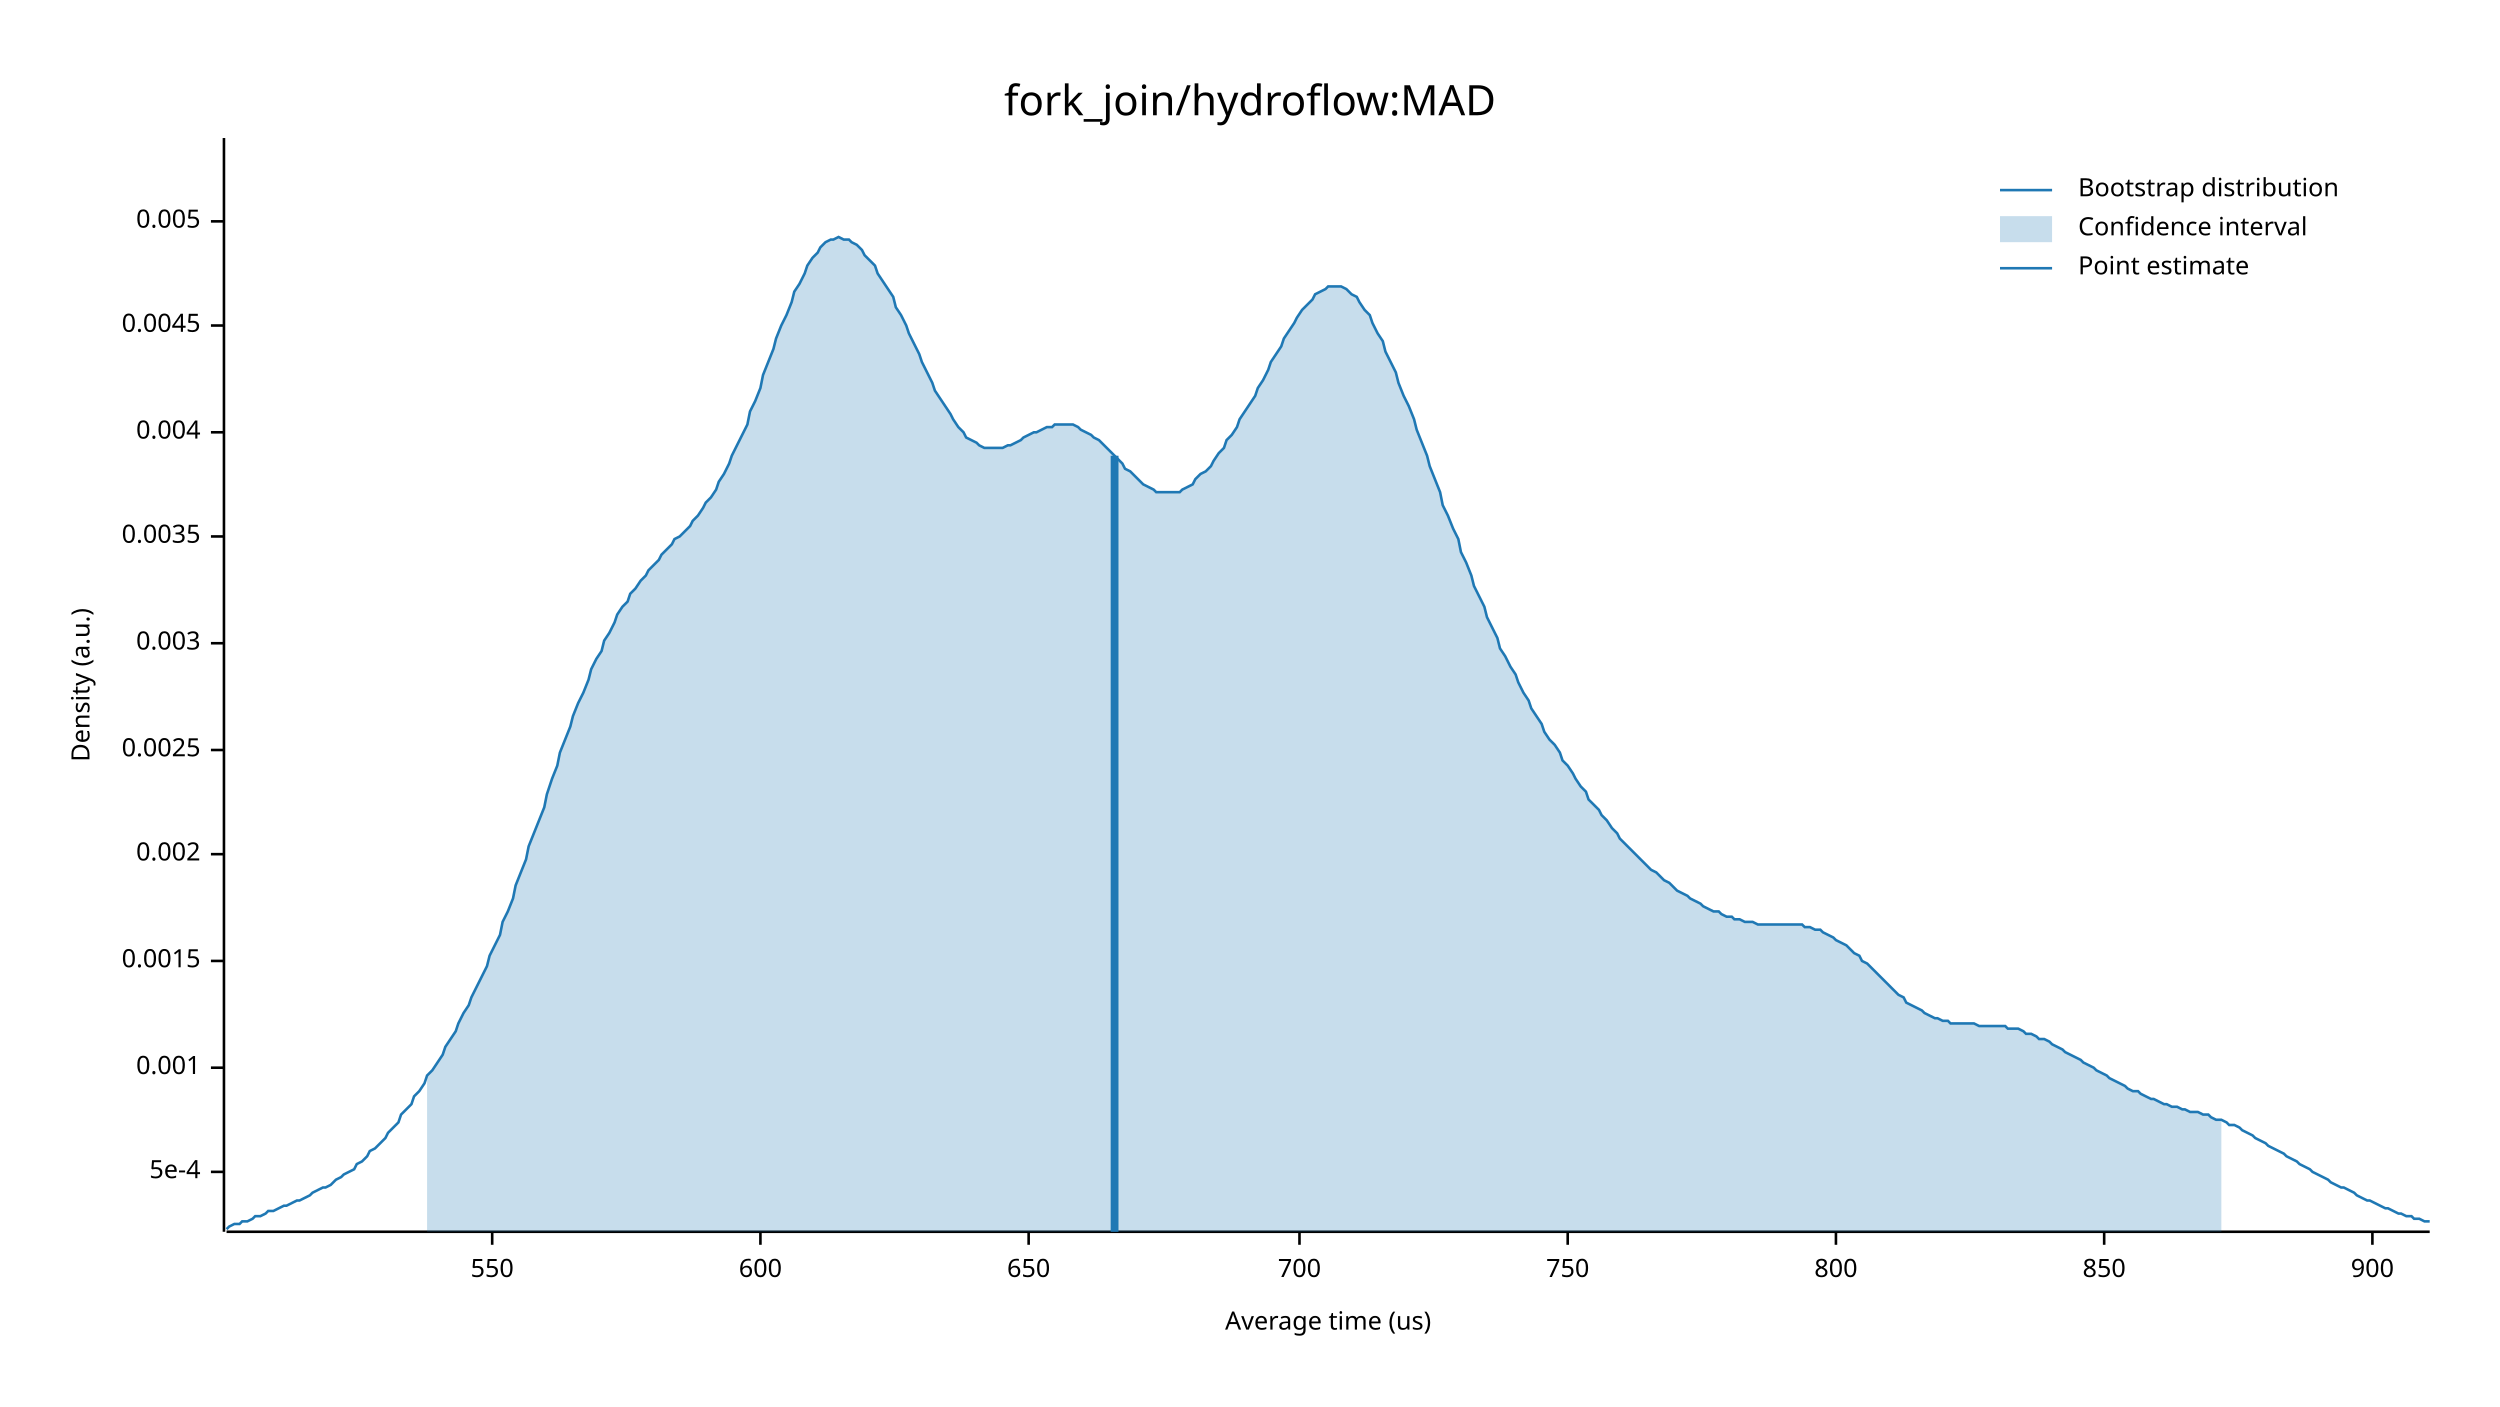
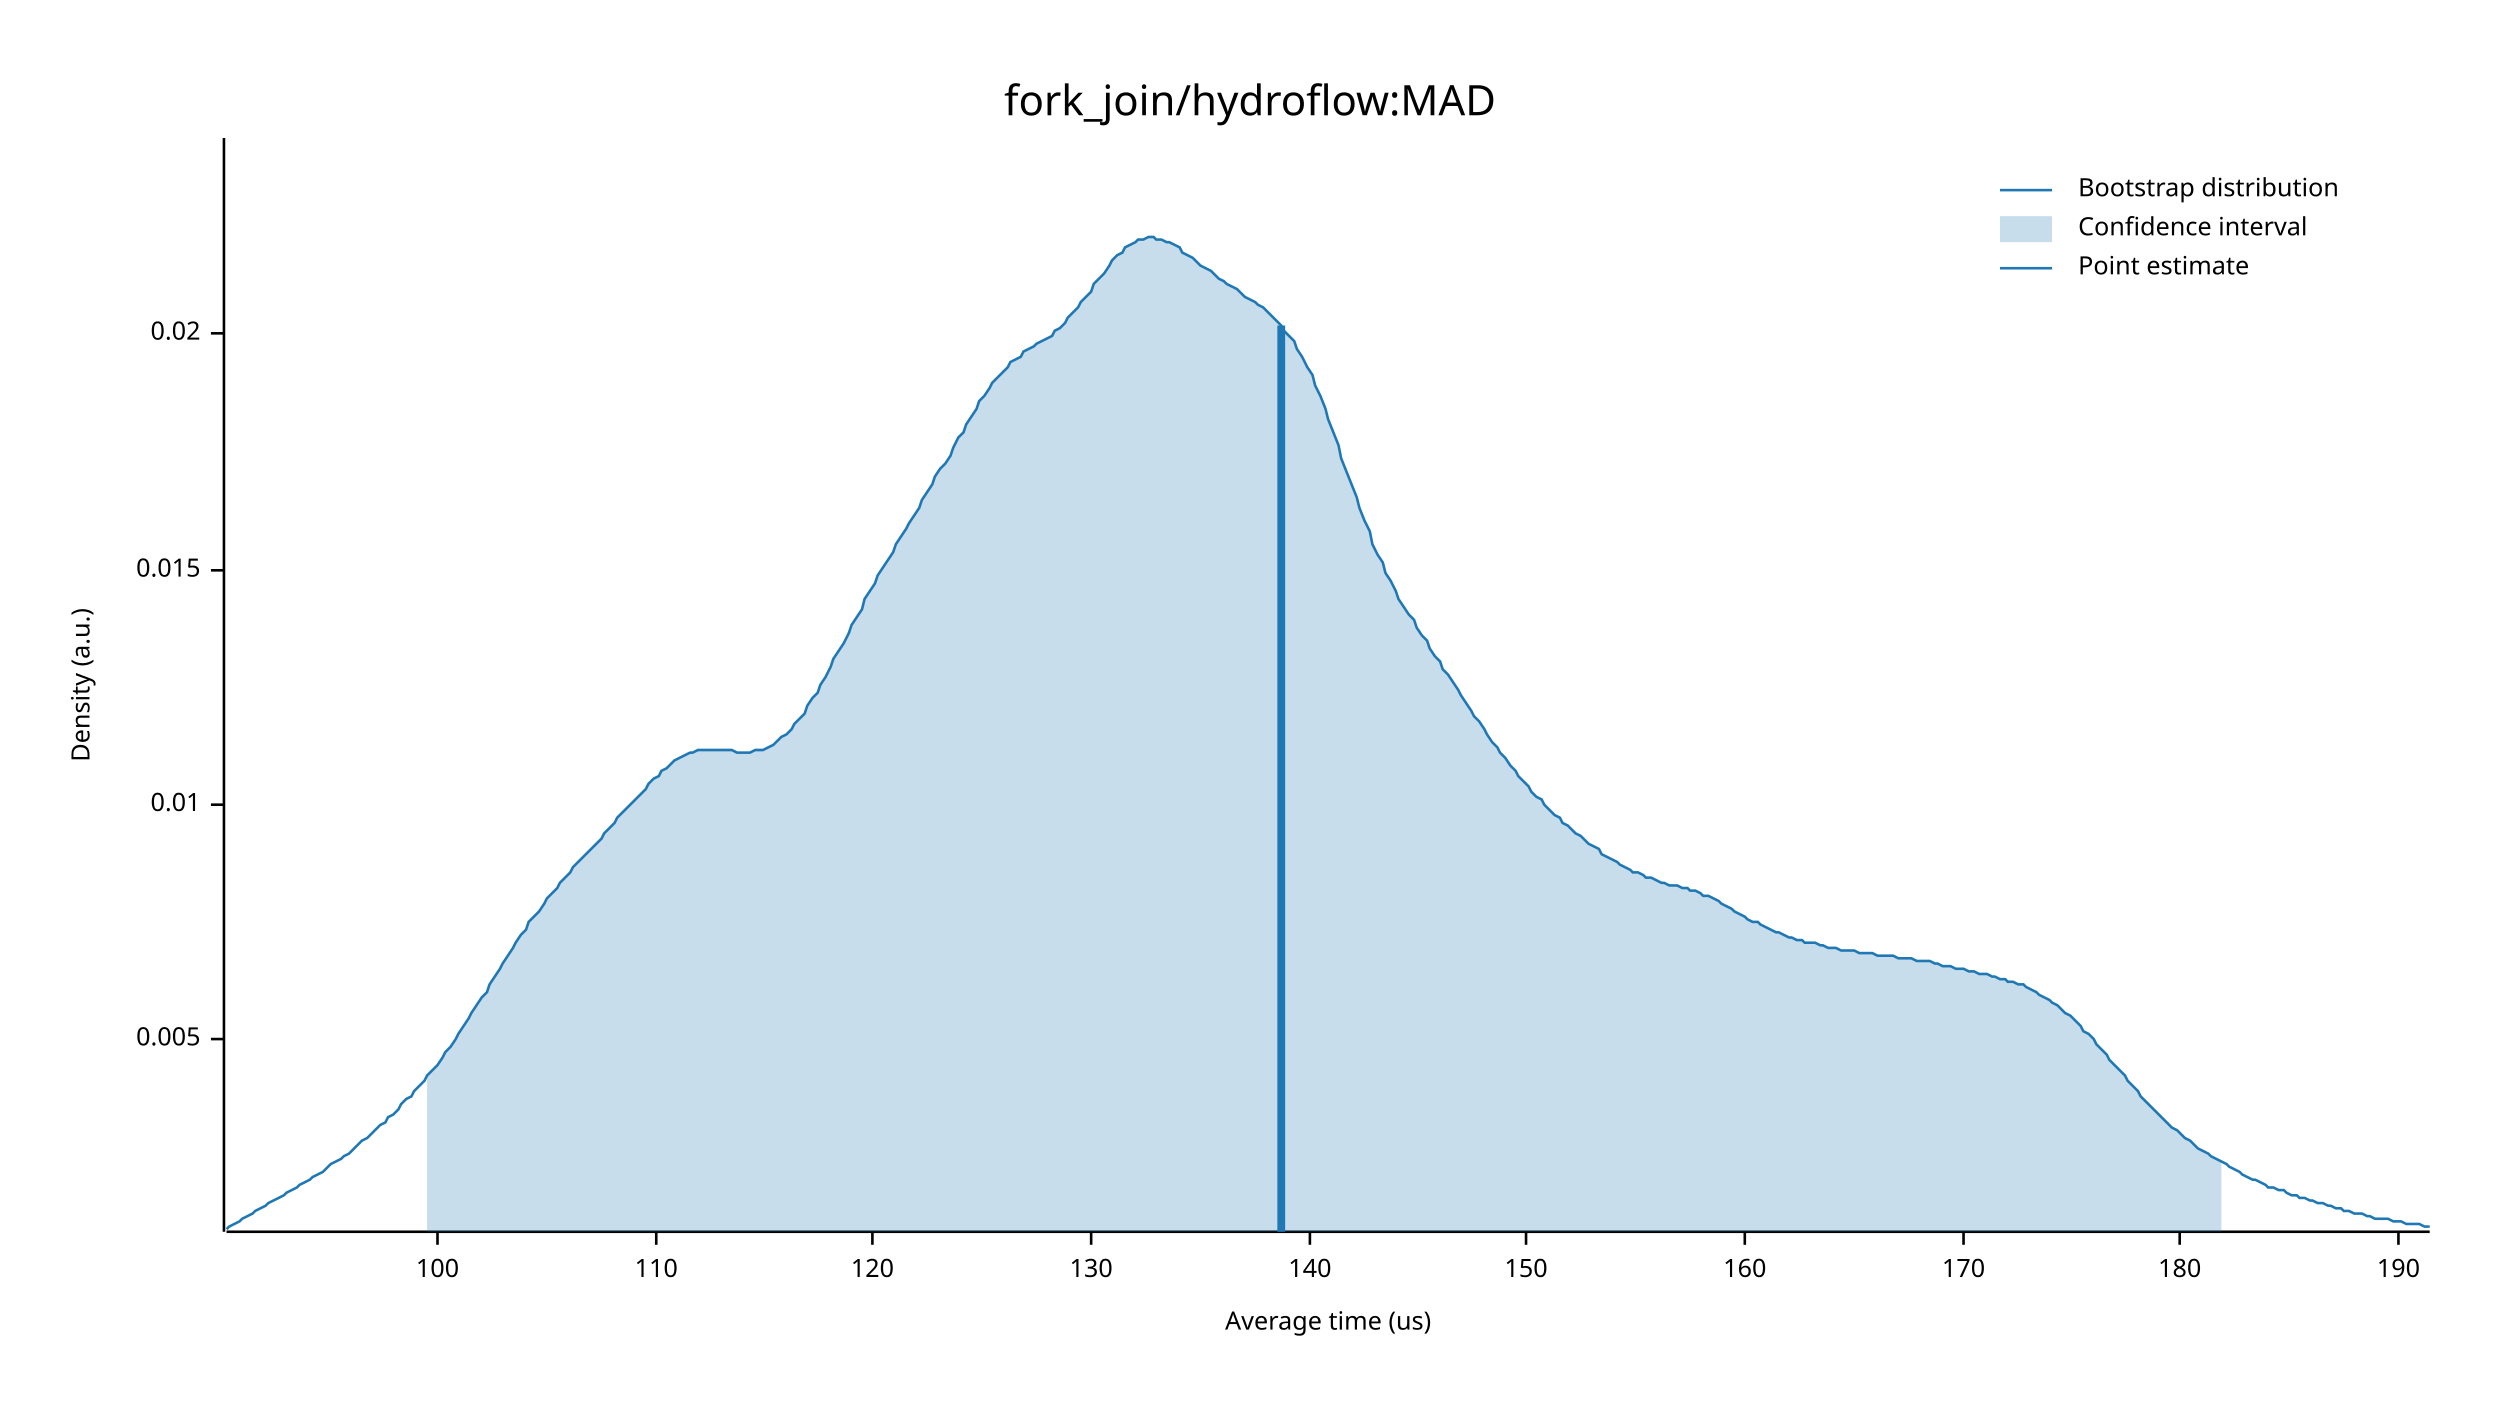
<svg xmlns="http://www.w3.org/2000/svg" width="960" height="540" viewBox="0 0 960 540">
  <text x="480" y="32" dy="0.76em" text-anchor="middle" font-family="sans-serif" font-size="16.129" opacity="1" fill="#000000">
fork_join/hydroflow:MAD
</text>
  <text x="27" y="263" dy="0.76em" text-anchor="middle" font-family="sans-serif" font-size="9.677" opacity="1" fill="#000000" transform="rotate(270, 27, 263)">
Density (a.u.)
</text>
  <text x="510" y="513" dy="-0.5ex" text-anchor="middle" font-family="sans-serif" font-size="9.677" opacity="1" fill="#000000">
Average time (us)
</text>
  <polyline fill="none" opacity="1" stroke="#000000" stroke-width="1" points="86,53 86,473 " />
-   <text x="77" y="450" dy="0.5ex" text-anchor="end" font-family="sans-serif" font-size="9.677" opacity="1" fill="#000000">
- 5e-4
- </text>
-   <polyline fill="none" opacity="1" stroke="#000000" stroke-width="1" points="81,450 86,450 " />
-   <text x="77" y="410" dy="0.5ex" text-anchor="end" font-family="sans-serif" font-size="9.677" opacity="1" fill="#000000">
- 0.001
- </text>
-   <polyline fill="none" opacity="1" stroke="#000000" stroke-width="1" points="81,410 86,410 " />
-   <text x="77" y="369" dy="0.5ex" text-anchor="end" font-family="sans-serif" font-size="9.677" opacity="1" fill="#000000">
- 0.0015
- </text>
-   <polyline fill="none" opacity="1" stroke="#000000" stroke-width="1" points="81,369 86,369 " />
-   <text x="77" y="328" dy="0.5ex" text-anchor="end" font-family="sans-serif" font-size="9.677" opacity="1" fill="#000000">
- 0.002
- </text>
-   <polyline fill="none" opacity="1" stroke="#000000" stroke-width="1" points="81,328 86,328 " />
-   <text x="77" y="288" dy="0.5ex" text-anchor="end" font-family="sans-serif" font-size="9.677" opacity="1" fill="#000000">
- 0.0025
- </text>
-   <polyline fill="none" opacity="1" stroke="#000000" stroke-width="1" points="81,288 86,288 " />
-   <text x="77" y="247" dy="0.5ex" text-anchor="end" font-family="sans-serif" font-size="9.677" opacity="1" fill="#000000">
- 0.003
- </text>
-   <polyline fill="none" opacity="1" stroke="#000000" stroke-width="1" points="81,247 86,247 " />
-   <text x="77" y="206" dy="0.5ex" text-anchor="end" font-family="sans-serif" font-size="9.677" opacity="1" fill="#000000">
- 0.0035
- </text>
-   <polyline fill="none" opacity="1" stroke="#000000" stroke-width="1" points="81,206 86,206 " />
-   <text x="77" y="166" dy="0.5ex" text-anchor="end" font-family="sans-serif" font-size="9.677" opacity="1" fill="#000000">
- 0.004
- </text>
-   <polyline fill="none" opacity="1" stroke="#000000" stroke-width="1" points="81,166 86,166 " />
-   <text x="77" y="125" dy="0.5ex" text-anchor="end" font-family="sans-serif" font-size="9.677" opacity="1" fill="#000000">
- 0.0045
- </text>
-   <polyline fill="none" opacity="1" stroke="#000000" stroke-width="1" points="81,125 86,125 " />
-   <text x="77" y="85" dy="0.5ex" text-anchor="end" font-family="sans-serif" font-size="9.677" opacity="1" fill="#000000">
+   <text x="77" y="399" dy="0.5ex" text-anchor="end" font-family="sans-serif" font-size="9.677" opacity="1" fill="#000000">
0.005
</text>
-   <polyline fill="none" opacity="1" stroke="#000000" stroke-width="1" points="81,85 86,85 " />
+   <polyline fill="none" opacity="1" stroke="#000000" stroke-width="1" points="81,399 86,399 " />
+   <text x="77" y="309" dy="0.5ex" text-anchor="end" font-family="sans-serif" font-size="9.677" opacity="1" fill="#000000">
+ 0.01
+ </text>
+   <polyline fill="none" opacity="1" stroke="#000000" stroke-width="1" points="81,309 86,309 " />
+   <text x="77" y="219" dy="0.5ex" text-anchor="end" font-family="sans-serif" font-size="9.677" opacity="1" fill="#000000">
+ 0.015
+ </text>
+   <polyline fill="none" opacity="1" stroke="#000000" stroke-width="1" points="81,219 86,219 " />
+   <text x="77" y="128" dy="0.5ex" text-anchor="end" font-family="sans-serif" font-size="9.677" opacity="1" fill="#000000">
+ 0.02
+ </text>
+   <polyline fill="none" opacity="1" stroke="#000000" stroke-width="1" points="81,128 86,128 " />
  <polyline fill="none" opacity="1" stroke="#000000" stroke-width="1" points="87,473 933,473 " />
-   <text x="189" y="483" dy="0.76em" text-anchor="middle" font-family="sans-serif" font-size="9.677" opacity="1" fill="#000000">
- 550
+   <text x="168" y="483" dy="0.76em" text-anchor="middle" font-family="sans-serif" font-size="9.677" opacity="1" fill="#000000">
+ 100
</text>
-   <polyline fill="none" opacity="1" stroke="#000000" stroke-width="1" points="189,473 189,478 " />
-   <text x="292" y="483" dy="0.76em" text-anchor="middle" font-family="sans-serif" font-size="9.677" opacity="1" fill="#000000">
- 600
+   <polyline fill="none" opacity="1" stroke="#000000" stroke-width="1" points="168,473 168,478 " />
+   <text x="252" y="483" dy="0.76em" text-anchor="middle" font-family="sans-serif" font-size="9.677" opacity="1" fill="#000000">
+ 110
</text>
-   <polyline fill="none" opacity="1" stroke="#000000" stroke-width="1" points="292,473 292,478 " />
-   <text x="395" y="483" dy="0.76em" text-anchor="middle" font-family="sans-serif" font-size="9.677" opacity="1" fill="#000000">
- 650
+   <polyline fill="none" opacity="1" stroke="#000000" stroke-width="1" points="252,473 252,478 " />
+   <text x="335" y="483" dy="0.76em" text-anchor="middle" font-family="sans-serif" font-size="9.677" opacity="1" fill="#000000">
+ 120
</text>
-   <polyline fill="none" opacity="1" stroke="#000000" stroke-width="1" points="395,473 395,478 " />
-   <text x="499" y="483" dy="0.76em" text-anchor="middle" font-family="sans-serif" font-size="9.677" opacity="1" fill="#000000">
- 700
+   <polyline fill="none" opacity="1" stroke="#000000" stroke-width="1" points="335,473 335,478 " />
+   <text x="419" y="483" dy="0.76em" text-anchor="middle" font-family="sans-serif" font-size="9.677" opacity="1" fill="#000000">
+ 130
</text>
-   <polyline fill="none" opacity="1" stroke="#000000" stroke-width="1" points="499,473 499,478 " />
-   <text x="602" y="483" dy="0.76em" text-anchor="middle" font-family="sans-serif" font-size="9.677" opacity="1" fill="#000000">
- 750
+   <polyline fill="none" opacity="1" stroke="#000000" stroke-width="1" points="419,473 419,478 " />
+   <text x="503" y="483" dy="0.76em" text-anchor="middle" font-family="sans-serif" font-size="9.677" opacity="1" fill="#000000">
+ 140
</text>
-   <polyline fill="none" opacity="1" stroke="#000000" stroke-width="1" points="602,473 602,478 " />
-   <text x="705" y="483" dy="0.76em" text-anchor="middle" font-family="sans-serif" font-size="9.677" opacity="1" fill="#000000">
- 800
+   <polyline fill="none" opacity="1" stroke="#000000" stroke-width="1" points="503,473 503,478 " />
+   <text x="586" y="483" dy="0.76em" text-anchor="middle" font-family="sans-serif" font-size="9.677" opacity="1" fill="#000000">
+ 150
</text>
-   <polyline fill="none" opacity="1" stroke="#000000" stroke-width="1" points="705,473 705,478 " />
-   <text x="808" y="483" dy="0.76em" text-anchor="middle" font-family="sans-serif" font-size="9.677" opacity="1" fill="#000000">
- 850
+   <polyline fill="none" opacity="1" stroke="#000000" stroke-width="1" points="586,473 586,478 " />
+   <text x="670" y="483" dy="0.76em" text-anchor="middle" font-family="sans-serif" font-size="9.677" opacity="1" fill="#000000">
+ 160
</text>
-   <polyline fill="none" opacity="1" stroke="#000000" stroke-width="1" points="808,473 808,478 " />
-   <text x="911" y="483" dy="0.76em" text-anchor="middle" font-family="sans-serif" font-size="9.677" opacity="1" fill="#000000">
- 900
+   <polyline fill="none" opacity="1" stroke="#000000" stroke-width="1" points="670,473 670,478 " />
+   <text x="754" y="483" dy="0.76em" text-anchor="middle" font-family="sans-serif" font-size="9.677" opacity="1" fill="#000000">
+ 170
</text>
-   <polyline fill="none" opacity="1" stroke="#000000" stroke-width="1" points="911,473 911,478 " />
-   <polyline fill="none" opacity="1" stroke="#1F78B4" stroke-width="1" points="87,472 88,471 90,470 92,470 93,469 95,469 97,468 98,467 100,467 102,466 103,465 105,465 107,464 109,463 110,463 112,462 114,461 115,461 117,460 119,459 120,458 122,457 124,456 125,456 127,455 129,453 131,452 132,451 134,450 136,449 137,447 139,446 141,444 142,442 144,441 146,439 148,437 149,435 151,433 153,431 154,428 156,426 158,424 159,421 161,419 163,416 164,413 166,411 168,408 170,405 171,402 173,399 175,396 176,393 178,389 180,386 181,383 183,379 185,375 187,371 188,367 190,363 192,359 193,354 195,350 197,345 198,340 200,335 202,330 203,325 205,320 207,315 209,310 210,305 212,299 214,294 215,289 217,284 219,279 220,275 222,270 224,266 226,261 227,257 229,253 231,250 232,246 234,243 236,239 237,236 239,233 241,231 242,228 244,226 246,223 248,221 249,219 251,217 253,215 254,213 256,211 258,209 259,207 261,206 263,204 265,202 266,200 268,198 270,195 271,193 273,191 275,188 276,185 278,182 280,178 281,175 283,171 285,167 287,163 288,158 290,154 292,149 293,144 295,139 297,134 298,130 300,125 302,121 304,116 305,112 307,109 309,105 310,102 312,99 314,97 315,95 317,93 319,92 320,92 322,91 324,92 326,92 327,93 329,94 331,96 332,98 334,100 336,102 337,105 339,108 341,111 343,114 344,118 346,121 348,125 349,128 351,132 353,136 354,139 356,143 358,147 359,150 361,153 363,156 365,159 366,161 368,164 370,166 371,168 373,169 375,170 376,171 378,172 380,172 381,172 383,172 385,172 387,171 388,171 390,170 392,169 393,168 395,167 397,166 398,166 400,165 402,164 404,164 405,163 407,163 409,163 410,163 412,163 414,164 415,165 417,166 419,167 420,168 422,169 424,171 426,173 427,174 429,176 431,178 432,180 434,181 436,183 437,184 439,186 441,187 443,188 444,189 446,189 448,189 449,189 451,189 453,189 454,188 456,187 458,186 459,184 461,182 463,181 465,179 466,177 468,174 470,172 471,169 473,167 475,164 476,161 478,158 480,155 482,152 483,149 485,146 487,142 488,139 490,136 492,133 493,130 495,127 497,124 498,122 500,119 502,117 504,115 505,113 507,112 509,111 510,110 512,110 514,110 515,110 517,111 519,113 521,114 522,116 524,119 526,121 527,124 529,128 531,131 532,135 534,139 536,143 537,147 539,152 541,156 543,161 544,165 546,170 548,175 549,179 551,184 553,189 554,194 556,198 558,203 560,207 561,212 563,216 565,221 566,225 568,229 570,233 571,237 573,241 575,245 576,249 578,252 580,256 582,259 583,262 585,266 587,269 588,272 590,275 592,278 593,281 595,284 597,286 599,289 600,292 602,294 604,297 605,299 607,302 609,304 610,307 612,309 614,311 615,313 617,315 619,318 621,320 622,322 624,324 626,326 627,327 629,329 631,331 632,332 634,334 636,335 638,337 639,338 641,339 643,341 644,342 646,343 648,344 649,345 651,346 653,347 654,348 656,349 658,350 660,350 661,351 663,352 665,352 666,353 668,353 670,354 671,354 673,354 675,355 676,355 678,355 680,355 682,355 683,355 685,355 687,355 688,355 690,355 692,355 693,356 695,356 697,357 699,357 700,358 702,359 704,360 705,361 707,362 709,363 710,364 712,366 714,367 715,369 717,370 719,372 721,374 722,375 724,377 726,379 727,380 729,382 731,383 732,385 734,386 736,387 738,388 739,389 741,390 743,391 744,391 746,392 748,392 749,393 751,393 753,393 754,393 756,393 758,393 760,394 761,394 763,394 765,394 766,394 768,394 770,394 771,395 773,395 775,395 777,396 778,397 780,397 782,398 783,399 785,399 787,400 788,401 790,402 792,403 793,404 795,405 797,406 799,407 800,408 802,409 804,410 805,411 807,412 809,413 810,414 812,415 814,416 816,417 817,418 819,419 821,419 822,420 824,421 826,422 827,422 829,423 831,424 832,424 834,425 836,425 838,426 839,426 841,427 843,427 844,427 846,428 848,428 849,429 851,430 853,430 855,431 856,432 858,432 860,433 861,434 863,435 865,436 866,437 868,438 870,439 871,440 873,441 875,442 877,443 878,444 880,445 882,446 883,447 885,448 887,449 888,450 890,451 892,452 894,453 895,454 897,455 899,456 900,456 902,457 904,458 905,459 907,460 909,461 910,461 912,462 914,463 916,464 917,464 919,465 921,466 922,466 924,467 926,467 927,468 929,468 931,469 933,469 " />
-   <polygon opacity="0.25" fill="#1F78B4" points="164,413 166,411 168,408 170,405 171,402 173,399 175,396 176,393 178,389 180,386 181,383 183,379 185,375 187,371 188,367 190,363 192,359 193,354 195,350 197,345 198,340 200,335 202,330 203,325 205,320 207,315 209,310 210,305 212,299 214,294 215,289 217,284 219,279 220,275 222,270 224,266 226,261 227,257 229,253 231,250 232,246 234,243 236,239 237,236 239,233 241,231 242,228 244,226 246,223 248,221 249,219 251,217 253,215 254,213 256,211 258,209 259,207 261,206 263,204 265,202 266,200 268,198 270,195 271,193 273,191 275,188 276,185 278,182 280,178 281,175 283,171 285,167 287,163 288,158 290,154 292,149 293,144 295,139 297,134 298,130 300,125 302,121 304,116 305,112 307,109 309,105 310,102 312,99 314,97 315,95 317,93 319,92 320,92 322,91 324,92 326,92 327,93 329,94 331,96 332,98 334,100 336,102 337,105 339,108 341,111 343,114 344,118 346,121 348,125 349,128 351,132 353,136 354,139 356,143 358,147 359,150 361,153 363,156 365,159 366,161 368,164 370,166 371,168 373,169 375,170 376,171 378,172 380,172 381,172 383,172 385,172 387,171 388,171 390,170 392,169 393,168 395,167 397,166 398,166 400,165 402,164 404,164 405,163 407,163 409,163 410,163 412,163 414,164 415,165 417,166 419,167 420,168 422,169 424,171 426,173 427,174 429,176 431,178 432,180 434,181 436,183 437,184 439,186 441,187 443,188 444,189 446,189 448,189 449,189 451,189 453,189 454,188 456,187 458,186 459,184 461,182 463,181 465,179 466,177 468,174 470,172 471,169 473,167 475,164 476,161 478,158 480,155 482,152 483,149 485,146 487,142 488,139 490,136 492,133 493,130 495,127 497,124 498,122 500,119 502,117 504,115 505,113 507,112 509,111 510,110 512,110 514,110 515,110 517,111 519,113 521,114 522,116 524,119 526,121 527,124 529,128 531,131 532,135 534,139 536,143 537,147 539,152 541,156 543,161 544,165 546,170 548,175 549,179 551,184 553,189 554,194 556,198 558,203 560,207 561,212 563,216 565,221 566,225 568,229 570,233 571,237 573,241 575,245 576,249 578,252 580,256 582,259 583,262 585,266 587,269 588,272 590,275 592,278 593,281 595,284 597,286 599,289 600,292 602,294 604,297 605,299 607,302 609,304 610,307 612,309 614,311 615,313 617,315 619,318 621,320 622,322 624,324 626,326 627,327 629,329 631,331 632,332 634,334 636,335 638,337 639,338 641,339 643,341 644,342 646,343 648,344 649,345 651,346 653,347 654,348 656,349 658,350 660,350 661,351 663,352 665,352 666,353 668,353 670,354 671,354 673,354 675,355 676,355 678,355 680,355 682,355 683,355 685,355 687,355 688,355 690,355 692,355 693,356 695,356 697,357 699,357 700,358 702,359 704,360 705,361 707,362 709,363 710,364 712,366 714,367 715,369 717,370 719,372 721,374 722,375 724,377 726,379 727,380 729,382 731,383 732,385 734,386 736,387 738,388 739,389 741,390 743,391 744,391 746,392 748,392 749,393 751,393 753,393 754,393 756,393 758,393 760,394 761,394 763,394 765,394 766,394 768,394 770,394 771,395 773,395 775,395 777,396 778,397 780,397 782,398 783,399 785,399 787,400 788,401 790,402 792,403 793,404 795,405 797,406 799,407 800,408 802,409 804,410 805,411 807,412 809,413 810,414 812,415 814,416 816,417 817,418 819,419 821,419 822,420 824,421 826,422 827,422 829,423 831,424 832,424 834,425 836,425 838,426 839,426 841,427 843,427 844,427 846,428 848,428 849,429 851,430 853,430 853,473 164,473 " />
-   <polyline fill="none" opacity="1" stroke="#1F78B4" stroke-width="3" points="428,473 428,175 " />
+   <polyline fill="none" opacity="1" stroke="#000000" stroke-width="1" points="754,473 754,478 " />
+   <text x="837" y="483" dy="0.76em" text-anchor="middle" font-family="sans-serif" font-size="9.677" opacity="1" fill="#000000">
+ 180
+ </text>
+   <polyline fill="none" opacity="1" stroke="#000000" stroke-width="1" points="837,473 837,478 " />
+   <text x="921" y="483" dy="0.76em" text-anchor="middle" font-family="sans-serif" font-size="9.677" opacity="1" fill="#000000">
+ 190
+ </text>
+   <polyline fill="none" opacity="1" stroke="#000000" stroke-width="1" points="921,473 921,478 " />
+   <polyline fill="none" opacity="1" stroke="#1F78B4" stroke-width="1" points="87,472 88,471 90,470 92,469 93,468 95,467 97,466 98,465 100,464 102,463 103,462 105,461 107,460 109,459 110,458 112,457 114,456 115,455 117,454 119,453 120,452 122,451 124,450 125,449 127,447 129,446 131,445 132,444 134,443 136,441 137,440 139,438 141,437 142,436 144,434 146,432 148,431 149,429 151,428 153,426 154,424 156,422 158,421 159,419 161,417 163,415 164,413 166,411 168,409 170,406 171,404 173,402 175,399 176,397 178,394 180,391 181,389 183,386 185,383 187,381 188,378 190,375 192,372 193,370 195,367 197,364 198,362 200,359 202,357 203,354 205,352 207,350 209,347 210,345 212,343 214,341 215,339 217,337 219,335 220,333 222,331 224,329 226,327 227,326 229,324 231,322 232,320 234,318 236,316 237,314 239,312 241,310 242,309 244,307 246,305 248,303 249,301 251,299 253,298 254,296 256,295 258,293 259,292 261,291 263,290 265,289 266,289 268,288 270,288 271,288 273,288 275,288 276,288 278,288 280,288 281,288 283,289 285,289 287,289 288,289 290,288 292,288 293,288 295,287 297,286 298,285 300,283 302,282 304,280 305,278 307,276 309,274 310,271 312,268 314,266 315,263 317,260 319,256 320,253 322,250 324,247 326,243 327,240 329,237 331,234 332,230 334,227 336,224 337,221 339,218 341,215 343,212 344,209 346,206 348,203 349,201 351,198 353,195 354,192 356,189 358,186 359,183 361,180 363,178 365,175 366,172 368,168 370,166 371,163 373,160 375,157 376,154 378,152 380,149 381,147 383,145 385,143 387,141 388,139 390,138 392,137 393,135 395,134 397,133 398,132 400,131 402,130 404,129 405,127 407,126 409,124 410,122 412,120 414,118 415,116 417,114 419,112 420,109 422,107 424,105 426,102 427,100 429,98 431,97 432,95 434,94 436,93 437,92 439,92 441,91 443,91 444,92 446,92 448,93 449,93 451,94 453,95 454,97 456,98 458,99 459,100 461,102 463,103 465,104 466,105 468,107 470,108 471,109 473,110 475,111 476,112 478,114 480,115 482,116 483,117 485,118 487,120 488,121 490,123 492,125 493,127 495,129 497,131 498,134 500,137 502,141 504,144 505,148 507,152 509,157 510,161 512,166 514,171 515,176 517,181 519,186 521,191 522,195 524,200 526,204 527,209 529,213 531,216 532,220 534,223 536,227 537,230 539,233 541,236 543,238 544,241 546,244 548,246 549,249 551,252 553,254 554,257 556,259 558,262 560,265 561,267 563,270 565,273 566,275 568,277 570,280 571,282 573,285 575,287 576,289 578,291 580,294 582,296 583,298 585,300 587,302 588,304 590,306 592,307 593,309 595,311 597,313 599,314 600,316 602,317 604,319 605,320 607,321 609,323 610,324 612,325 614,326 615,328 617,329 619,330 621,331 622,332 624,333 626,334 627,335 629,335 631,336 632,337 634,337 636,338 638,339 639,339 641,340 643,340 644,340 646,341 648,341 649,342 651,342 653,343 654,344 656,344 658,345 660,346 661,347 663,348 665,349 666,350 668,351 670,352 671,353 673,354 675,354 676,355 678,356 680,357 682,358 683,358 685,359 687,360 688,360 690,361 692,361 693,362 695,362 697,362 699,363 700,363 702,364 704,364 705,364 707,365 709,365 710,365 712,365 714,366 715,366 717,366 719,366 721,367 722,367 724,367 726,367 727,367 729,368 731,368 732,368 734,368 736,369 738,369 739,369 741,369 743,370 744,370 746,371 748,371 749,371 751,372 753,372 754,372 756,373 758,373 760,374 761,374 763,374 765,375 766,375 768,376 770,376 771,377 773,377 775,378 777,378 778,379 780,380 782,381 783,382 785,383 787,384 788,385 790,386 792,388 793,389 795,390 797,392 799,394 800,396 802,397 804,399 805,401 807,403 809,405 810,407 812,409 814,411 816,413 817,415 819,417 821,419 822,421 824,423 826,425 827,426 829,428 831,430 832,431 834,433 836,434 838,436 839,437 841,438 843,440 844,441 846,442 848,443 849,444 851,445 853,446 855,447 856,448 858,449 860,450 861,451 863,452 865,453 866,453 868,454 870,455 871,456 873,456 875,457 877,457 878,458 880,459 882,459 883,460 885,460 887,461 888,461 890,462 892,462 894,463 895,463 897,464 899,464 900,465 902,465 904,466 905,466 907,466 909,467 910,467 912,468 914,468 916,468 917,468 919,469 921,469 922,469 924,470 926,470 927,470 929,470 931,471 933,471 " />
+   <polygon opacity="0.25" fill="#1F78B4" points="164,413 166,411 168,409 170,406 171,404 173,402 175,399 176,397 178,394 180,391 181,389 183,386 185,383 187,381 188,378 190,375 192,372 193,370 195,367 197,364 198,362 200,359 202,357 203,354 205,352 207,350 209,347 210,345 212,343 214,341 215,339 217,337 219,335 220,333 222,331 224,329 226,327 227,326 229,324 231,322 232,320 234,318 236,316 237,314 239,312 241,310 242,309 244,307 246,305 248,303 249,301 251,299 253,298 254,296 256,295 258,293 259,292 261,291 263,290 265,289 266,289 268,288 270,288 271,288 273,288 275,288 276,288 278,288 280,288 281,288 283,289 285,289 287,289 288,289 290,288 292,288 293,288 295,287 297,286 298,285 300,283 302,282 304,280 305,278 307,276 309,274 310,271 312,268 314,266 315,263 317,260 319,256 320,253 322,250 324,247 326,243 327,240 329,237 331,234 332,230 334,227 336,224 337,221 339,218 341,215 343,212 344,209 346,206 348,203 349,201 351,198 353,195 354,192 356,189 358,186 359,183 361,180 363,178 365,175 366,172 368,168 370,166 371,163 373,160 375,157 376,154 378,152 380,149 381,147 383,145 385,143 387,141 388,139 390,138 392,137 393,135 395,134 397,133 398,132 400,131 402,130 404,129 405,127 407,126 409,124 410,122 412,120 414,118 415,116 417,114 419,112 420,109 422,107 424,105 426,102 427,100 429,98 431,97 432,95 434,94 436,93 437,92 439,92 441,91 443,91 444,92 446,92 448,93 449,93 451,94 453,95 454,97 456,98 458,99 459,100 461,102 463,103 465,104 466,105 468,107 470,108 471,109 473,110 475,111 476,112 478,114 480,115 482,116 483,117 485,118 487,120 488,121 490,123 492,125 493,127 495,129 497,131 498,134 500,137 502,141 504,144 505,148 507,152 509,157 510,161 512,166 514,171 515,176 517,181 519,186 521,191 522,195 524,200 526,204 527,209 529,213 531,216 532,220 534,223 536,227 537,230 539,233 541,236 543,238 544,241 546,244 548,246 549,249 551,252 553,254 554,257 556,259 558,262 560,265 561,267 563,270 565,273 566,275 568,277 570,280 571,282 573,285 575,287 576,289 578,291 580,294 582,296 583,298 585,300 587,302 588,304 590,306 592,307 593,309 595,311 597,313 599,314 600,316 602,317 604,319 605,320 607,321 609,323 610,324 612,325 614,326 615,328 617,329 619,330 621,331 622,332 624,333 626,334 627,335 629,335 631,336 632,337 634,337 636,338 638,339 639,339 641,340 643,340 644,340 646,341 648,341 649,342 651,342 653,343 654,344 656,344 658,345 660,346 661,347 663,348 665,349 666,350 668,351 670,352 671,353 673,354 675,354 676,355 678,356 680,357 682,358 683,358 685,359 687,360 688,360 690,361 692,361 693,362 695,362 697,362 699,363 700,363 702,364 704,364 705,364 707,365 709,365 710,365 712,365 714,366 715,366 717,366 719,366 721,367 722,367 724,367 726,367 727,367 729,368 731,368 732,368 734,368 736,369 738,369 739,369 741,369 743,370 744,370 746,371 748,371 749,371 751,372 753,372 754,372 756,373 758,373 760,374 761,374 763,374 765,375 766,375 768,376 770,376 771,377 773,377 775,378 777,378 778,379 780,380 782,381 783,382 785,383 787,384 788,385 790,386 792,388 793,389 795,390 797,392 799,394 800,396 802,397 804,399 805,401 807,403 809,405 810,407 812,409 814,411 816,413 817,415 819,417 821,419 822,421 824,423 826,425 827,426 829,428 831,430 832,431 834,433 836,434 838,436 839,437 841,438 843,440 844,441 846,442 848,443 849,444 851,445 853,446 853,473 164,473 " />
+   <polyline fill="none" opacity="1" stroke="#1F78B4" stroke-width="3" points="492,473 492,125 " />
  <text x="798" y="68" dy="0.76em" text-anchor="start" font-family="sans-serif" font-size="9.677" opacity="1" fill="#000000">
Bootstrap distribution
</text>
  <text x="798" y="83" dy="0.76em" text-anchor="start" font-family="sans-serif" font-size="9.677" opacity="1" fill="#000000">
Confidence interval
</text>
  <text x="798" y="98" dy="0.76em" text-anchor="start" font-family="sans-serif" font-size="9.677" opacity="1" fill="#000000">
Point estimate
</text>
  <polyline fill="none" opacity="1" stroke="#1F78B4" stroke-width="1" points="768,73 788,73 " />
  <rect x="768" y="83" width="20" height="10" opacity="0.25" fill="#1F78B4" stroke="none" />
  <polyline fill="none" opacity="1" stroke="#1F78B4" stroke-width="1" points="768,103 788,103 " />
</svg>
